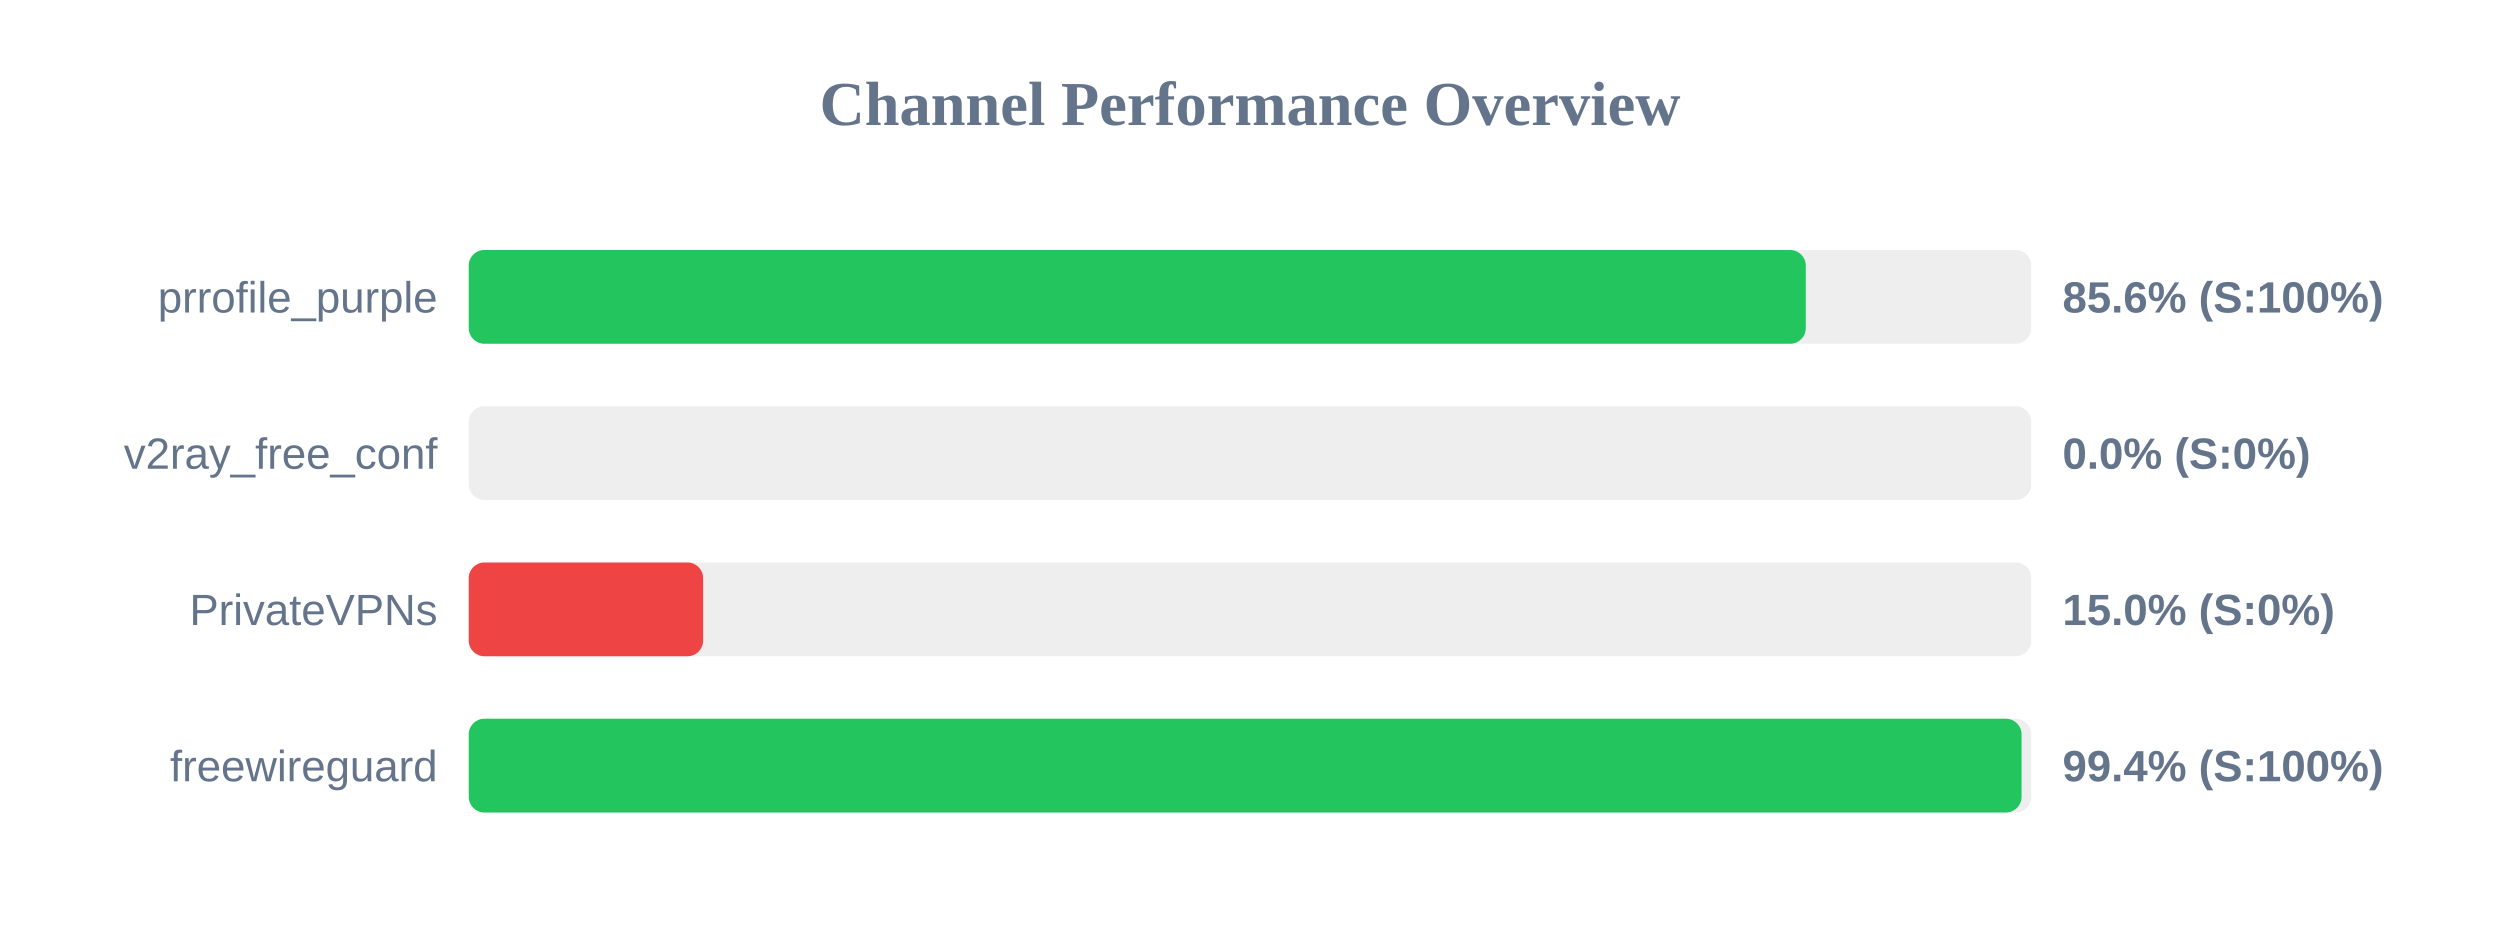
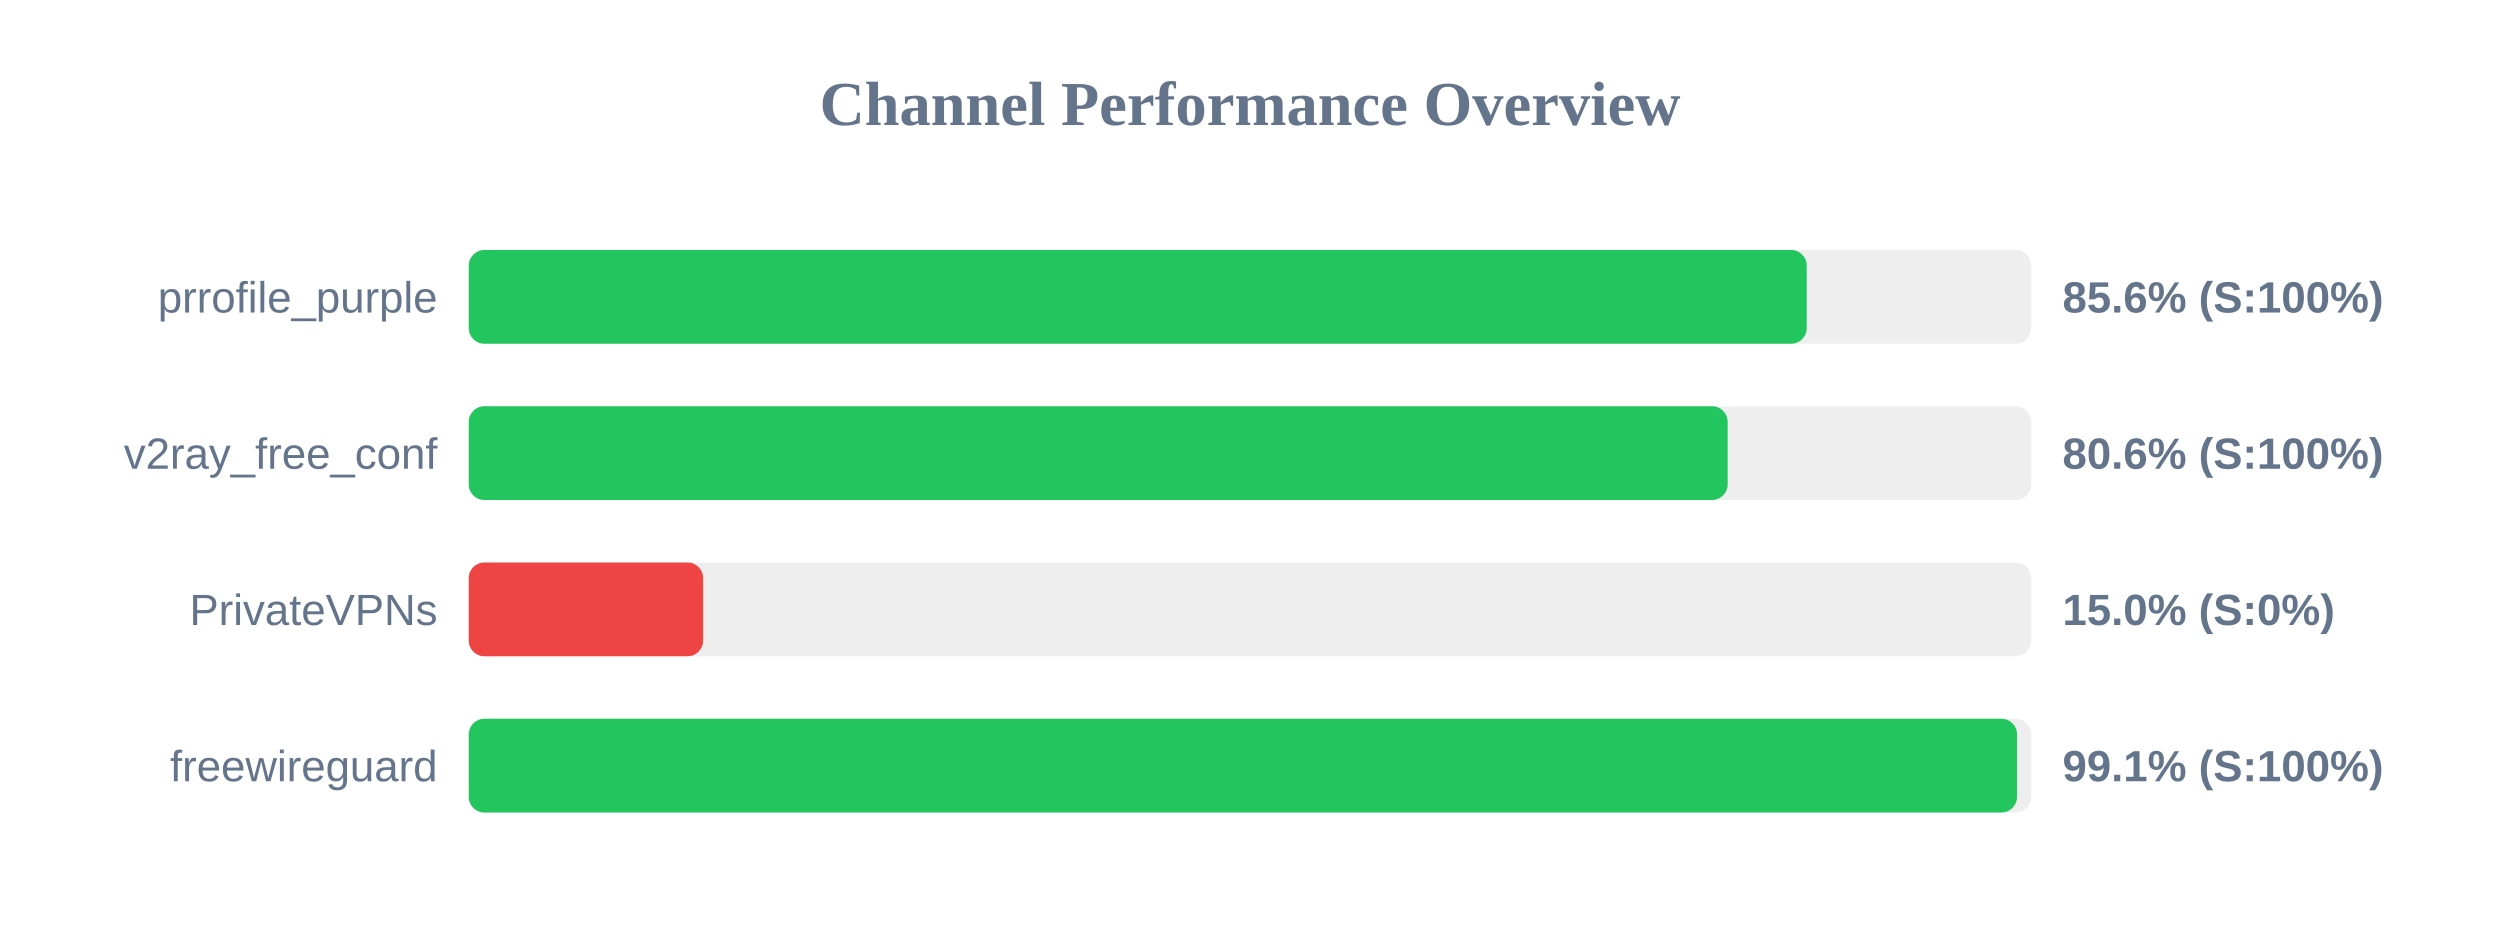
<svg xmlns="http://www.w3.org/2000/svg" width="800" height="300" version="1.1">
  <style>
        .row { font: 14px Arial; fill: #64748b; }
        .score { font: bold 14px Arial; fill: #64748b; }
    </style>
  <text x="400" y="40" text-anchor="middle" font-size="20px" font-weight="bold" fill="#64748b">Channel Performance Overview</text>
  <rect x="150" y="80" width="500" height="30" fill="#eee" rx="5" />
-   <rect x="150" y="80" width="427.85" height="30" fill="#22c55e" rx="5" />
+   <rect x="150" y="80" width="428.15" height="30" fill="#22c55e" rx="5" />
  <text x="140" y="100" text-anchor="end" class="row">prrofile_purple</text>
  <text x="660" y="100" text-anchor="start" class="score">85.6% (S:100%)</text>
  <rect x="150" y="130" width="500" height="30" fill="#eee" rx="5" />
-   <rect x="150" y="130" width="0.0" height="30" fill="#ef4444" rx="5" />
+   <rect x="150" y="130" width="402.85" height="30" fill="#22c55e" rx="5" />
  <text x="140" y="150" text-anchor="end" class="row">v2ray_free_conf</text>
-   <text x="660" y="150" text-anchor="start" class="score">0.0% (S:0%)</text>
+   <text x="660" y="150" text-anchor="start" class="score">80.6% (S:100%)</text>
  <rect x="150" y="180" width="500" height="30" fill="#eee" rx="5" />
  <rect x="150" y="180" width="75.0" height="30" fill="#ef4444" rx="5" />
  <text x="140" y="200" text-anchor="end" class="row">PrivateVPNs</text>
  <text x="660" y="200" text-anchor="start" class="score">15.0% (S:0%)</text>
  <rect x="150" y="230" width="500" height="30" fill="#eee" rx="5" />
-   <rect x="150" y="230" width="496.9" height="30" fill="#22c55e" rx="5" />
+   <rect x="150" y="230" width="495.45" height="30" fill="#22c55e" rx="5" />
  <text x="140" y="250" text-anchor="end" class="row">freewireguard</text>
-   <text x="660" y="250" text-anchor="start" class="score">99.4% (S:100%)</text>
+   <text x="660" y="250" text-anchor="start" class="score">99.1% (S:100%)</text>
</svg>
